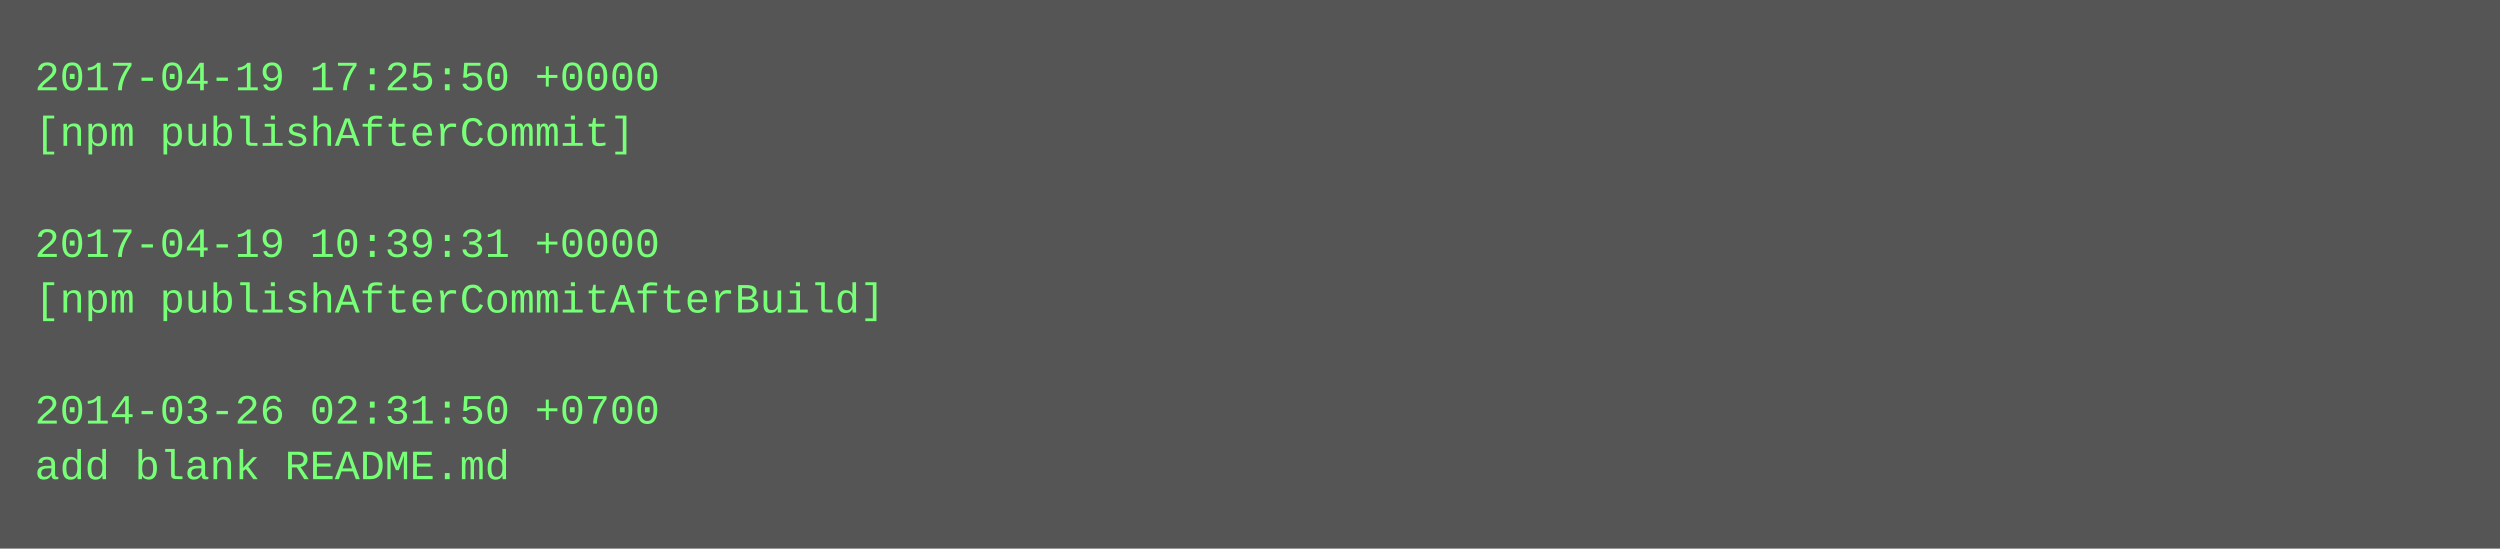
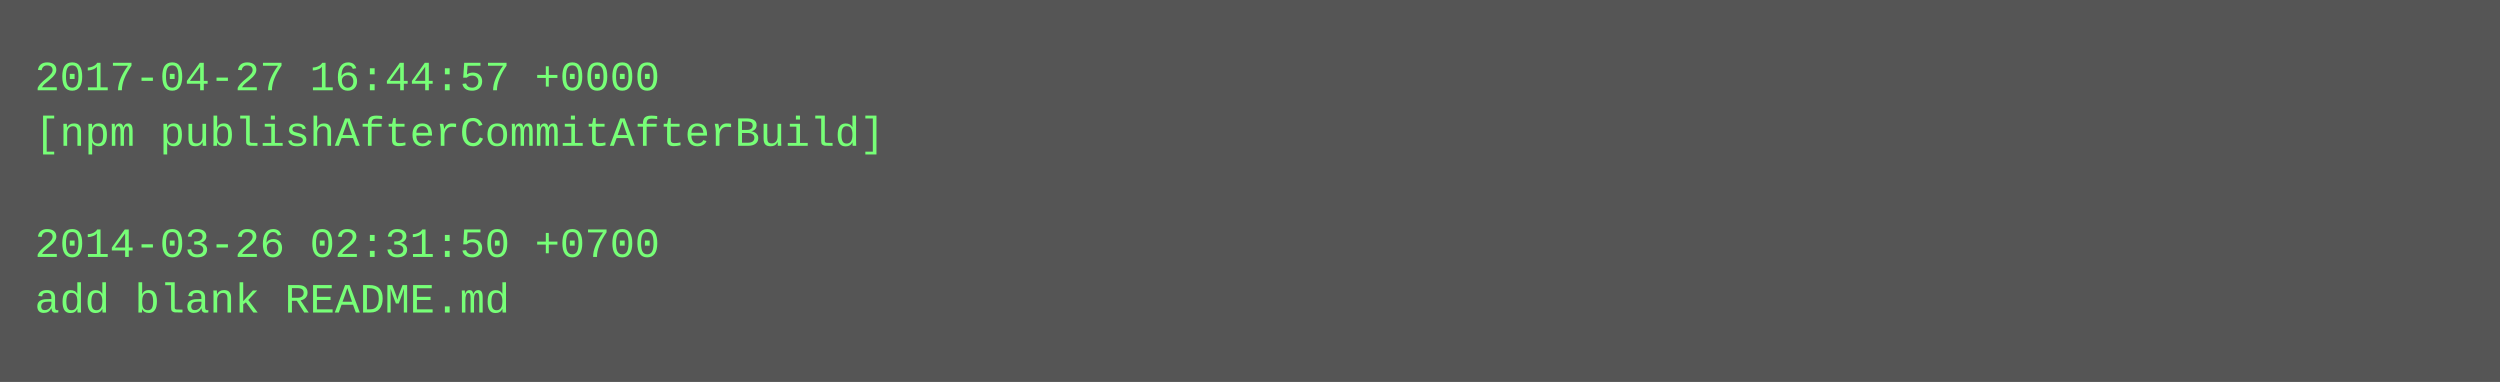
- <svg xmlns="http://www.w3.org/2000/svg" height="158" width="720">
-   <rect height="158" fill="#555" width="720" />
+ <svg xmlns="http://www.w3.org/2000/svg" height="110" width="720">
+   <rect height="110" fill="#555" width="720" />
  <text fill="#7f7" font-family="Courier New" font-size="12" xml:space="preserve">
-     <tspan x="10" y="26">2017-04-19 17:25:50 +0000</tspan>
-     <tspan x="10" y="42">[npm publishAfterCommit]</tspan>
+     <tspan x="10" y="26">2017-04-27 16:44:57 +0000</tspan>
+     <tspan x="10" y="42">[npm publishAfterCommitAfterBuild]</tspan>
    <tspan x="10" y="58" />
-     <tspan x="10" y="74">2017-04-19 10:39:31 +0000</tspan>
-     <tspan x="10" y="90">[npm publishAfterCommitAfterBuild]</tspan>
-     <tspan x="10" y="106" />
-     <tspan x="10" y="122">2014-03-26 02:31:50 +0700</tspan>
-     <tspan x="10" y="138">add blank README.md</tspan>
+     <tspan x="10" y="74">2014-03-26 02:31:50 +0700</tspan>
+     <tspan x="10" y="90">add blank README.md</tspan>
  </text>
</svg>
